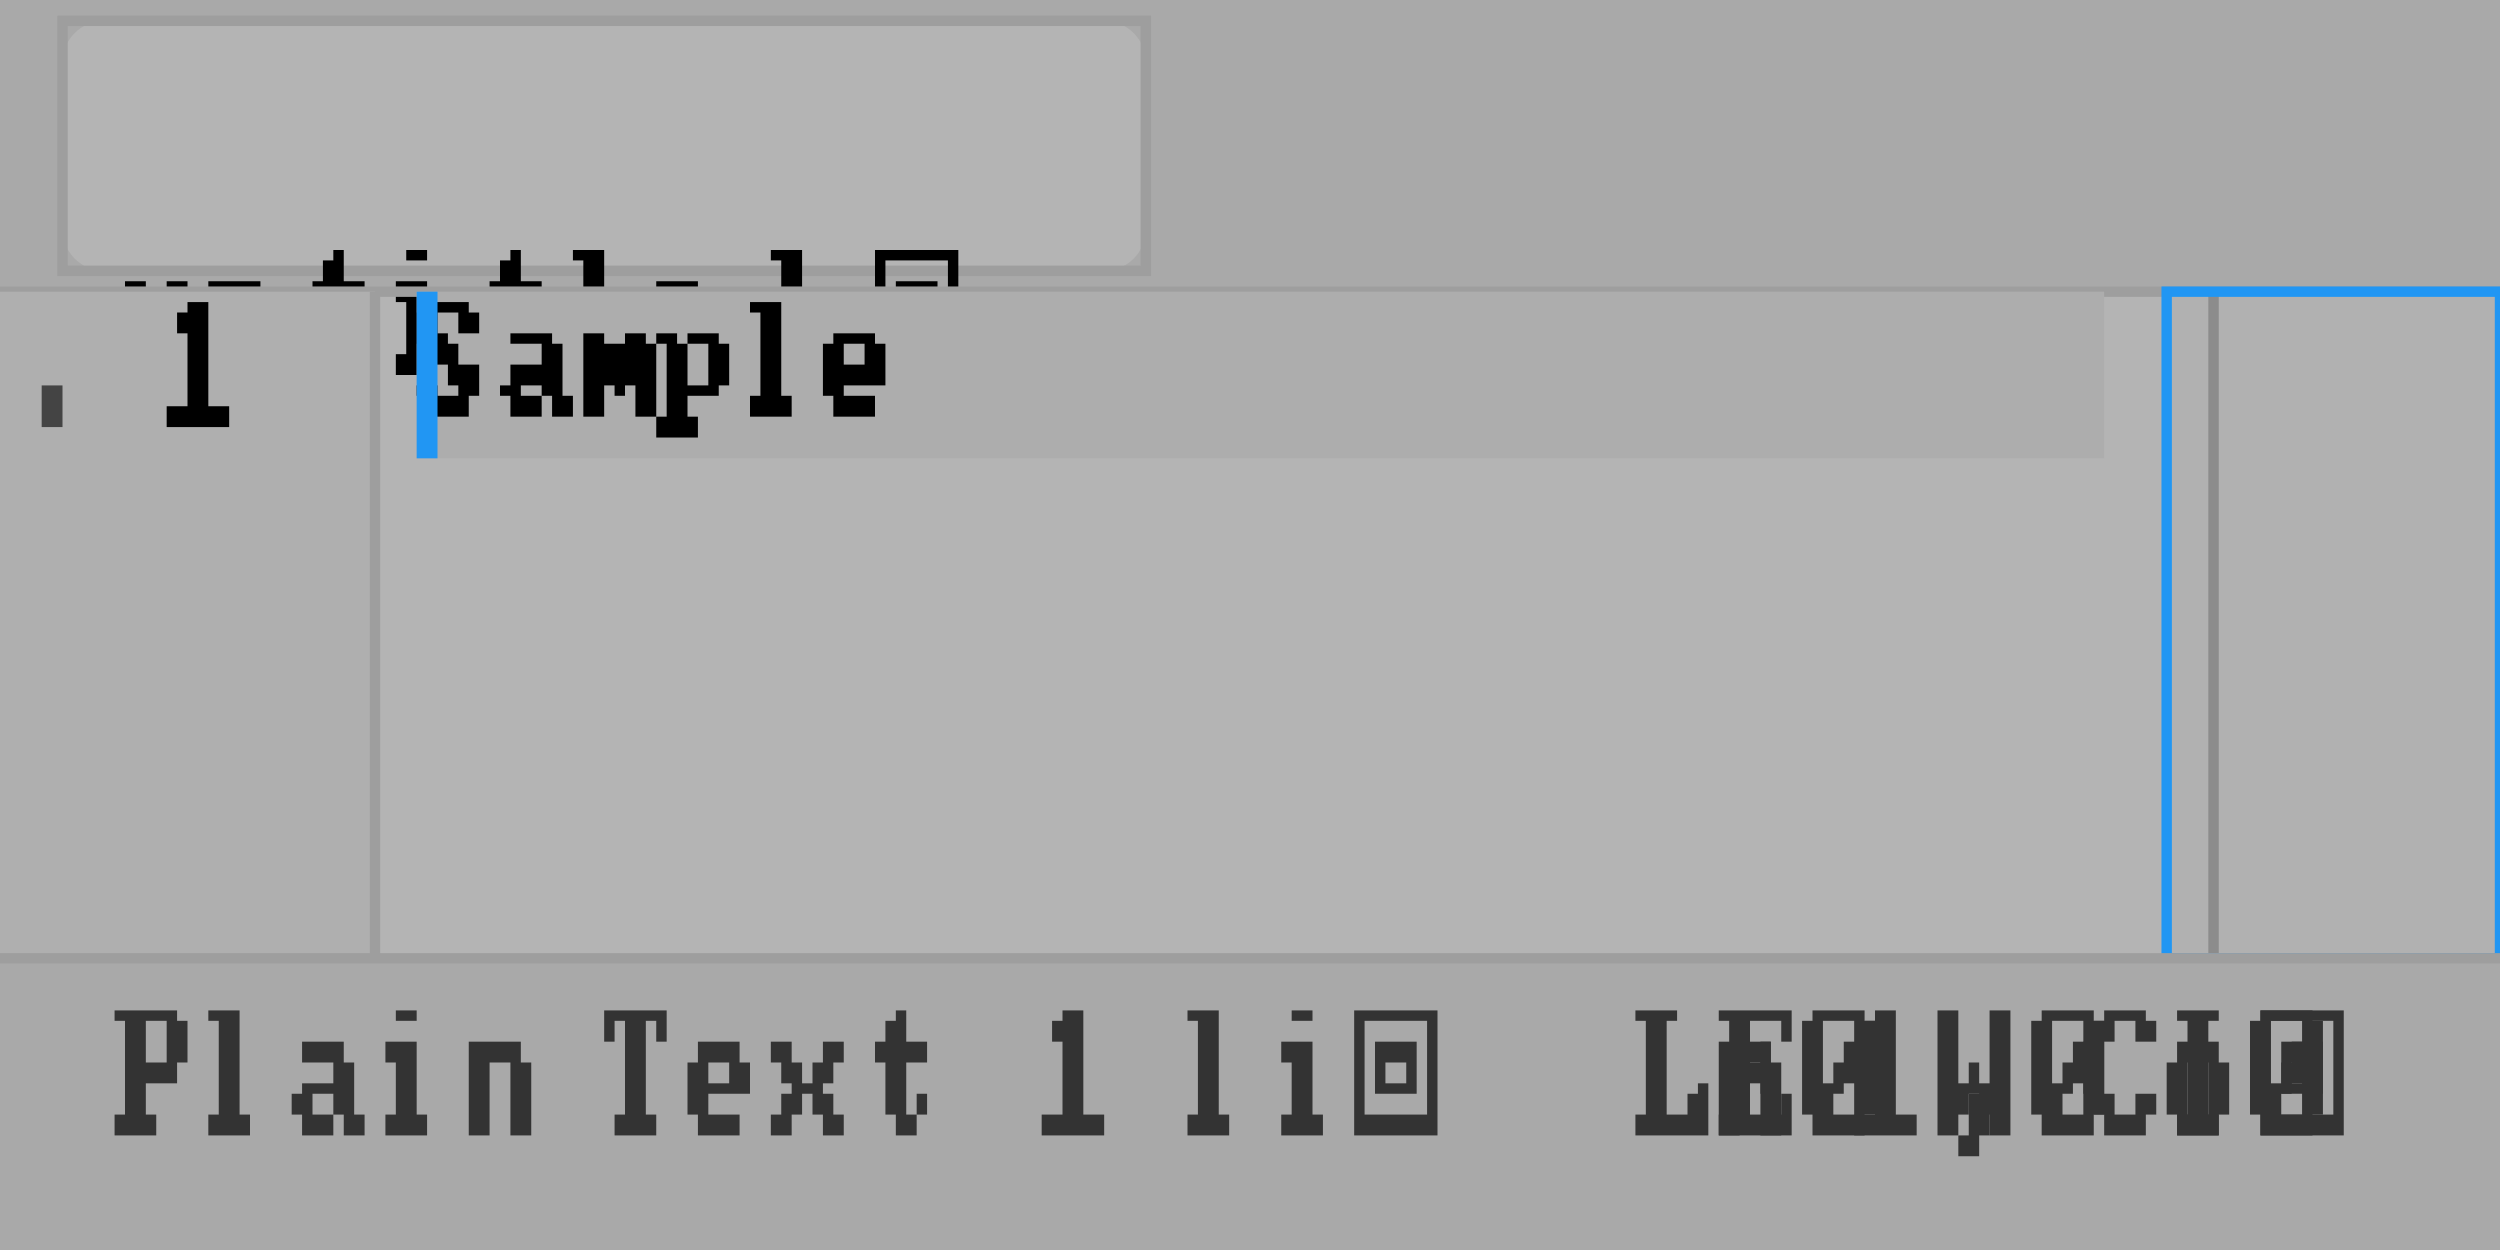
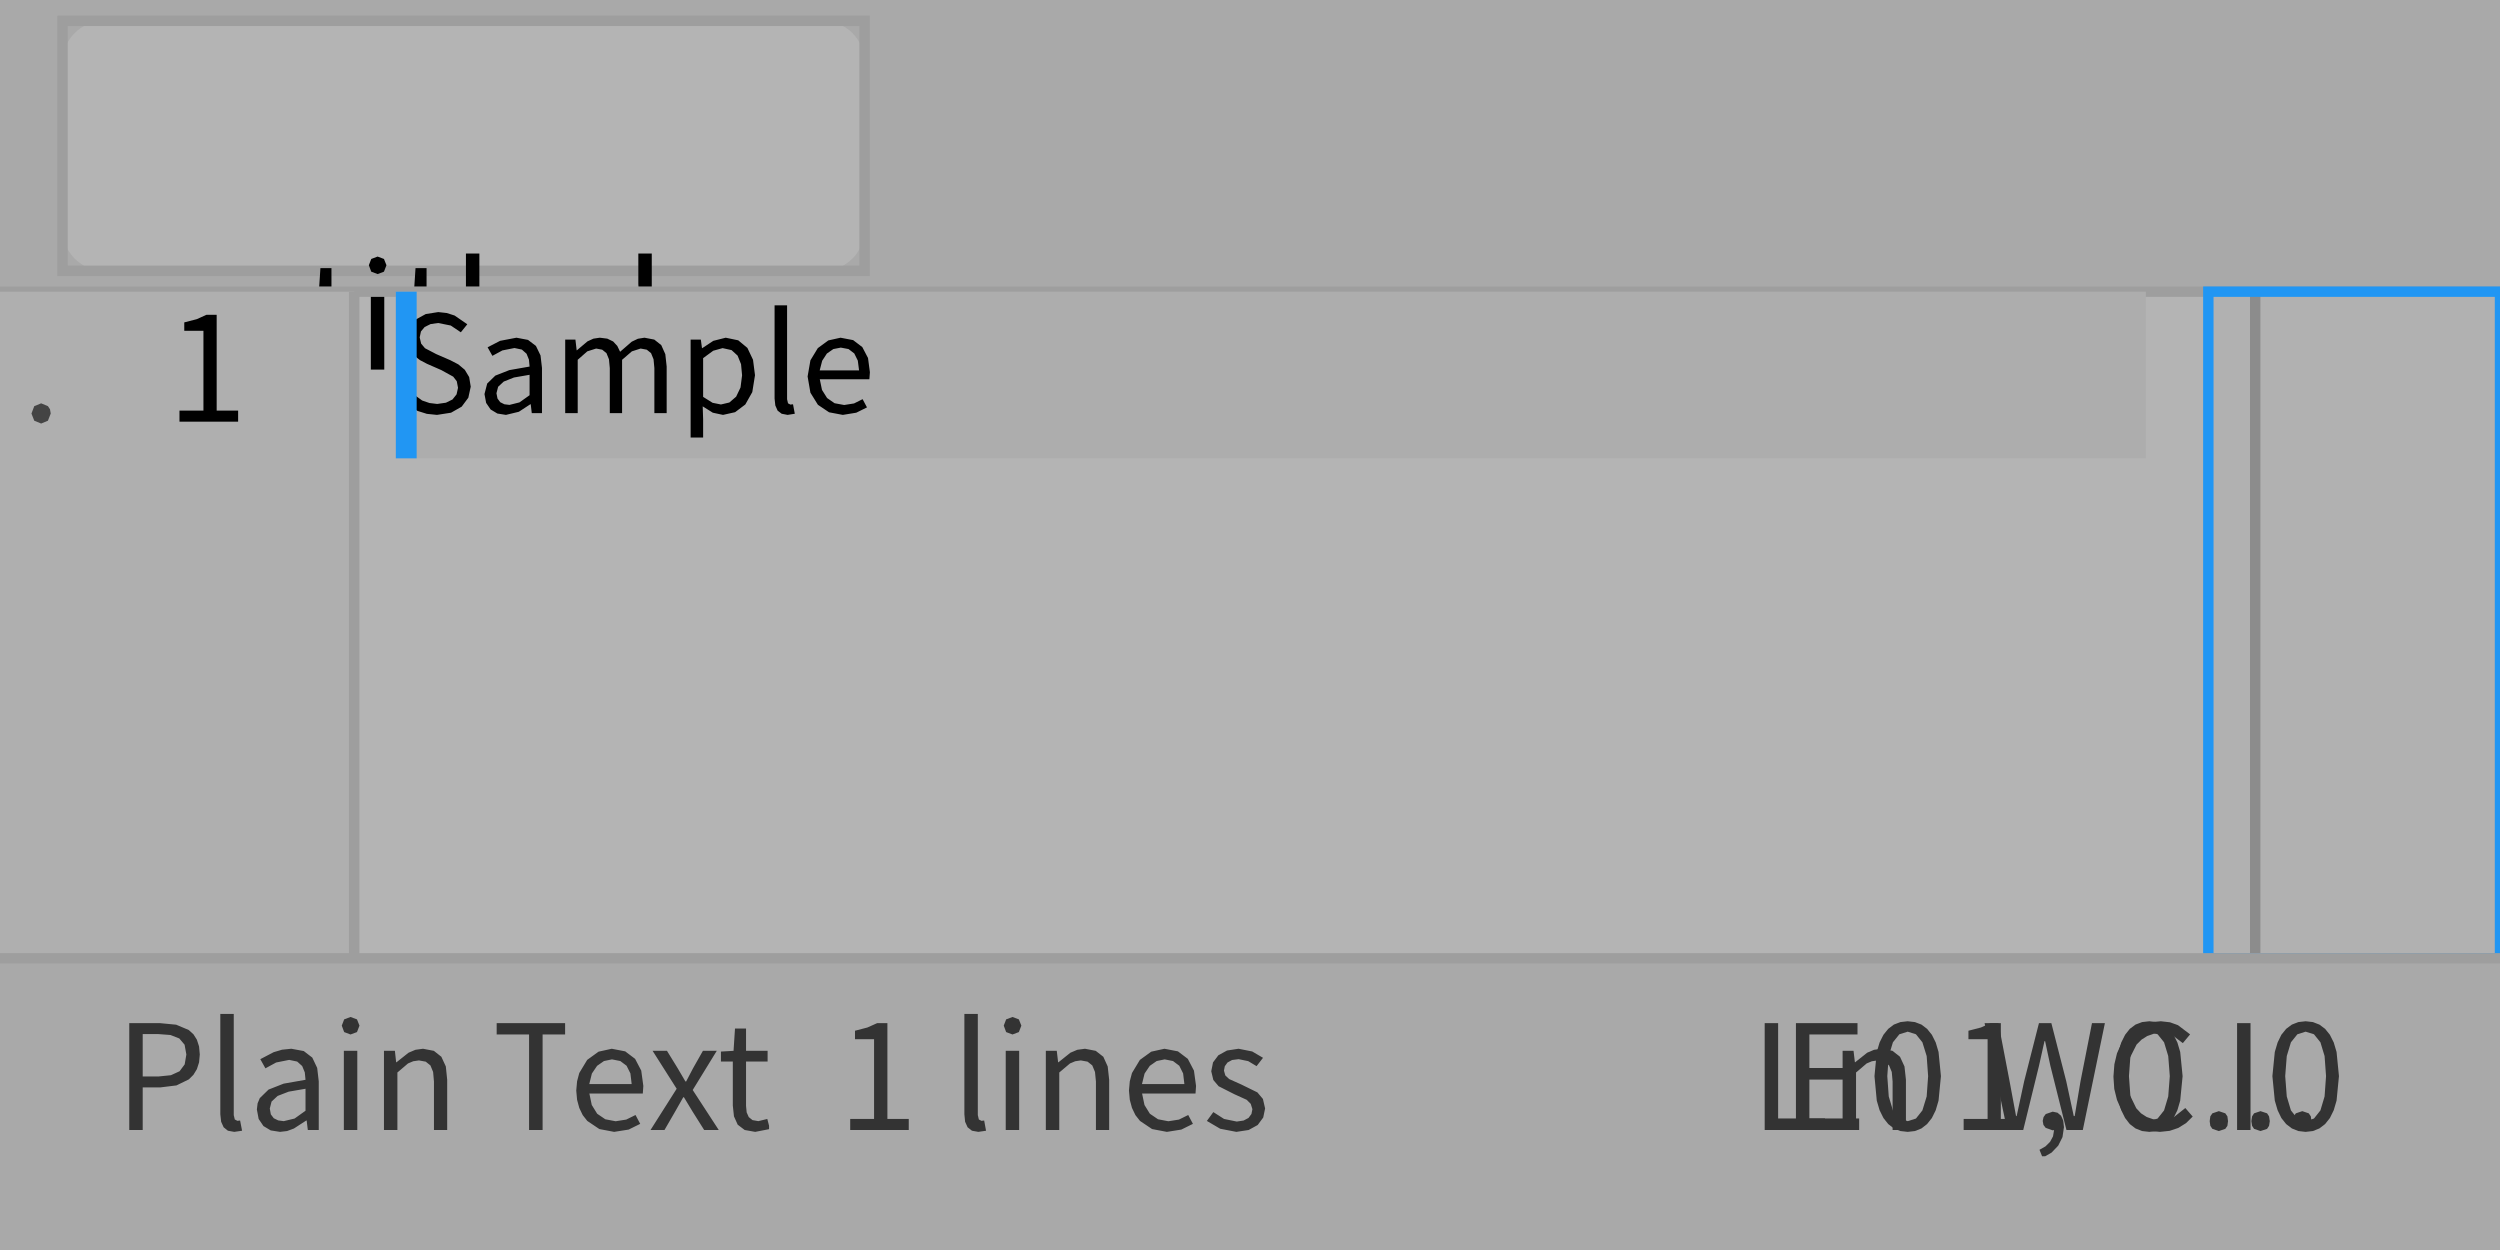
<svg xmlns="http://www.w3.org/2000/svg" width="240" height="120" viewBox="0 0 240 120">
  <rect x="0" y="0" width="240" height="120" fill="rgba(240,240,240,1.00)" />
  <rect x="0" y="0" width="240" height="120" fill="rgba(180,180,180,1.00)" />
  <rect x="0" y="0" width="240" height="120" fill="none" stroke="rgba(158,158,158,1.00)" stroke-width="1" />
  <rect x="0" y="0" width="240" height="28" fill="rgba(169,169,169,1.00)" />
-   <rect x="6" y="2" width="104" height="24" rx="4" ry="4" fill="rgba(180,180,180,1.00)" />
-   <rect x="6" y="2" width="104" height="24" fill="none" stroke="rgba(158,158,158,1.00)" stroke-width="1" />
-   <path d="M12 27h1v2h-1zM13 27h1v2h-1zM16 27h1v2h-1zM17 27h1v2h-1zM12 29h1v2h-1zM13 29h1v2h-1zM16 29h1v2h-1zM17 29h1v2h-1zM12 31h1v1h-1zM13 31h1v1h-1zM16 31h1v1h-1zM17 31h1v1h-1zM12 32h1v2h-1zM13 32h1v2h-1zM16 32h1v2h-1zM17 32h1v2h-1zM13 34h1v2h-1zM14 34h1v2h-1zM15 34h1v2h-1zM17 34h1v2h-1zM18 34h1v2h-1zM20 27h1v2h-1zM21 27h1v2h-1zM22 27h1v2h-1zM23 27h1v2h-1zM24 27h1v2h-1zM20 29h1v2h-1zM21 29h1v2h-1zM24 29h1v2h-1zM25 29h1v2h-1zM20 31h1v1h-1zM21 31h1v1h-1zM24 31h1v1h-1zM25 31h1v1h-1zM20 32h1v2h-1zM21 32h1v2h-1zM24 32h1v2h-1zM25 32h1v2h-1zM20 34h1v2h-1zM21 34h1v2h-1zM24 34h1v2h-1zM25 34h1v2h-1zM32 24h1v1h-1zM31 25h1v2h-1zM32 25h1v2h-1zM30 27h1v2h-1zM31 27h1v2h-1zM32 27h1v2h-1zM33 27h1v2h-1zM34 27h1v2h-1zM31 29h1v2h-1zM32 29h1v2h-1zM31 31h1v1h-1zM32 31h1v1h-1zM31 32h1v2h-1zM32 32h1v2h-1zM34 32h1v2h-1zM32 34h1v2h-1zM33 34h1v2h-1zM39 24h1v1h-1zM40 24h1v1h-1zM38 27h1v2h-1zM39 27h1v2h-1zM40 27h1v2h-1zM39 29h1v2h-1zM40 29h1v2h-1zM39 31h1v1h-1zM40 31h1v1h-1zM39 32h1v2h-1zM40 32h1v2h-1zM38 34h1v2h-1zM39 34h1v2h-1zM40 34h1v2h-1zM41 34h1v2h-1zM49 24h1v1h-1zM48 25h1v2h-1zM49 25h1v2h-1zM47 27h1v2h-1zM48 27h1v2h-1zM49 27h1v2h-1zM50 27h1v2h-1zM51 27h1v2h-1zM48 29h1v2h-1zM49 29h1v2h-1zM48 31h1v1h-1zM49 31h1v1h-1zM48 32h1v2h-1zM49 32h1v2h-1zM51 32h1v2h-1zM49 34h1v2h-1zM50 34h1v2h-1zM55 24h1v1h-1zM56 24h1v1h-1zM57 24h1v1h-1zM56 25h1v2h-1zM57 25h1v2h-1zM56 27h1v2h-1zM57 27h1v2h-1zM56 29h1v2h-1zM57 29h1v2h-1zM56 31h1v1h-1zM57 31h1v1h-1zM56 32h1v2h-1zM57 32h1v2h-1zM55 34h1v2h-1zM56 34h1v2h-1zM57 34h1v2h-1zM58 34h1v2h-1zM63 27h1v2h-1zM64 27h1v2h-1zM65 27h1v2h-1zM66 27h1v2h-1zM62 29h1v2h-1zM63 29h1v2h-1zM66 29h1v2h-1zM67 29h1v2h-1zM62 31h1v1h-1zM63 31h1v1h-1zM64 31h1v1h-1zM65 31h1v1h-1zM66 31h1v1h-1zM67 31h1v1h-1zM62 32h1v2h-1zM63 32h1v2h-1zM63 34h1v2h-1zM64 34h1v2h-1zM65 34h1v2h-1zM66 34h1v2h-1zM74 24h1v1h-1zM75 24h1v1h-1zM76 24h1v1h-1zM75 25h1v2h-1zM76 25h1v2h-1zM75 27h1v2h-1zM76 27h1v2h-1zM72 29h1v2h-1zM73 29h1v2h-1zM74 29h1v2h-1zM75 29h1v2h-1zM76 29h1v2h-1zM71 31h1v1h-1zM72 31h1v1h-1zM75 31h1v1h-1zM76 31h1v1h-1zM71 32h1v2h-1zM72 32h1v2h-1zM75 32h1v2h-1zM76 32h1v2h-1zM72 34h1v2h-1zM73 34h1v2h-1zM74 34h1v2h-1zM76 34h1v2h-1zM77 34h1v2h-1zM84 24h1v1h-1zM85 24h1v1h-1zM86 24h1v1h-1zM87 24h1v1h-1zM88 24h1v1h-1zM89 24h1v1h-1zM90 24h1v1h-1zM91 24h1v1h-1zM84 25h1v2h-1zM91 25h1v2h-1zM84 27h1v2h-1zM86 27h1v2h-1zM87 27h1v2h-1zM88 27h1v2h-1zM89 27h1v2h-1zM91 27h1v2h-1zM84 29h1v2h-1zM86 29h1v2h-1zM89 29h1v2h-1zM91 29h1v2h-1zM84 31h1v1h-1zM86 31h1v1h-1zM87 31h1v1h-1zM88 31h1v1h-1zM89 31h1v1h-1zM91 31h1v1h-1zM84 32h1v2h-1zM91 32h1v2h-1zM84 34h1v2h-1zM85 34h1v2h-1zM86 34h1v2h-1zM87 34h1v2h-1zM88 34h1v2h-1zM89 34h1v2h-1zM90 34h1v2h-1zM91 34h1v2h-1z" fill="rgba(0,0,0,1.00)" />
+   <rect x="6" y="2" width="77" height="24" rx="4" ry="4" fill="rgba(180,180,180,1.00)" />
+   <rect x="6" y="2" width="77" height="24" fill="none" stroke="rgba(158,158,158,1.00)" stroke-width="1" />
+   <path d="M18.06 34.29L18.16 35.48L19.22 35.48L19.22 27.88L17.95 27.88L17.95 33.27L16.94 34.25L16.44 34.48L15.89 34.56L15.24 34.44L14.80 34.08L14.55 33.45L14.46 32.54L14.46 27.88L13.18 27.88L13.18 32.69L13.31 33.98L13.74 34.91L14.47 35.47L15.51 35.66L15.51 35.66L16.24 35.56L16.89 35.29L18.02 34.29ZM24.60 28.88L25.15 28.80L25.80 28.92L26.25 29.28L26.50 29.91L26.59 30.83L26.59 35.48L27.86 35.48L27.86 30.66L27.72 29.38L27.30 28.45L26.57 27.88L25.54 27.68L24.80 27.78L24.14 28.06L22.99 28.98L22.96 28.98L22.84 27.88L21.79 27.88L21.79 35.48L23.07 35.48L23.07 29.96L24.10 29.09ZM33.00 34.63L32.44 34.53L32.08 34.24L31.88 33.79L31.82 33.17L31.82 28.91L33.90 28.91L33.90 27.88L31.82 27.88L31.82 25.74L30.76 25.74L30.62 27.88L29.42 27.95L29.42 28.91L30.55 28.91L30.55 33.13L30.66 34.17L31.02 34.97L31.69 35.48L32.71 35.66L32.71 35.66L34.04 35.40L34.04 35.07L33.87 34.42ZM35.60 35.48L36.89 35.48L36.89 27.88L35.60 27.88ZM36.25 24.63L35.64 24.86L35.41 25.46L35.64 26.08L36.25 26.31L36.25 26.31L36.86 26.08L37.10 25.46L36.86 24.86ZM42.13 34.63L41.57 34.53L41.21 34.24L41.01 33.79L40.95 33.17L40.95 28.91L43.02 28.91L43.02 27.88L40.95 27.88L40.95 25.74L39.89 25.74L39.75 27.88L38.54 27.95L38.54 28.91L39.68 28.91L39.68 33.13L39.79 34.17L40.15 34.97L40.82 35.48L41.83 35.66L41.83 35.66L43.17 35.40L43.17 35.07L43.00 34.42ZM46.12 34.47L46.02 34.05L46.02 24.34L44.73 24.34L44.73 33.97L44.81 34.69L45.05 35.22L45.46 35.55L46.08 35.66L46.08 35.66L46.82 35.55L46.64 34.57L46.37 34.60ZM52.94 34.48L51.93 34.64L50.94 34.45L50.16 33.92L49.63 33.08L49.41 31.98L54.53 31.98L54.59 31.25L54.39 29.78L53.80 28.65L52.85 27.93L51.55 27.68L50.29 27.96L49.20 28.75L48.44 30.01L48.22 30.80L48.15 31.69L48.22 32.58L48.43 33.36L48.76 34.05L49.21 34.61L50.36 35.39L51.79 35.66L51.79 35.66L53.17 35.44L54.28 34.89L53.83 34.04ZM51.58 28.70L52.38 28.86L52.97 29.31L53.34 30.05L53.47 31.07L49.39 31.07L49.65 30.06L50.14 29.32L50.80 28.86ZM61.41 34.58L61.52 35.48L62.57 35.48L62.57 24.34L61.28 24.34L61.28 27.26L61.35 28.56L60.36 27.92L59.21 27.68L57.96 27.96L56.91 28.76L56.19 30.02L55.92 31.69L56.14 33.38L56.77 34.62L57.76 35.40L59.05 35.66L59.05 35.66L59.72 35.58L60.33 35.34L61.36 34.58ZM57.23 31.67L57.41 30.48L57.88 29.56L58.57 28.97L59.43 28.76L60.36 28.94L61.28 29.56L61.28 33.55L60.33 34.33L59.33 34.58L59.33 34.58L58.44 34.39L57.79 33.82L57.38 32.90Z" fill="rgba(0,0,0,1.00)" fill-rule="nonzero" data-text="1" />
+   <circle cx="75" cy="30" r="2" fill="rgba(0,0,0,1.00)" />
  <line x1="0" y1="28" x2="240" y2="28" stroke="rgba(158,158,158,1.00)" stroke-width="1" />
-   <rect x="0" y="28" width="36" height="64" fill="rgba(175,175,175,1.00)" />
-   <line x1="36" y1="28" x2="36" y2="92" stroke="rgba(158,158,158,1.00)" stroke-width="1" />
-   <path d="M18 29h1v1h-1zM19 29h1v1h-1zM17 30h1v2h-1zM18 30h1v2h-1zM19 30h1v2h-1zM18 32h1v2h-1zM19 32h1v2h-1zM18 34h1v2h-1zM19 34h1v2h-1zM18 36h1v1h-1zM19 36h1v1h-1zM18 37h1v2h-1zM19 37h1v2h-1zM16 39h1v2h-1zM17 39h1v2h-1zM18 39h1v2h-1zM19 39h1v2h-1zM20 39h1v2h-1zM21 39h1v2h-1z" fill="rgba(0,0,0,1.00)" />
-   <path d="M4 37h1v2h-1zM5 37h1v2h-1zM4 39h1v2h-1zM5 39h1v2h-1z" fill="rgba(68,68,68,1.00)" />
+   <rect x="0" y="28" width="34" height="64" fill="rgba(175,175,175,1.00)" />
+   <line x1="34" y1="28" x2="34" y2="92" stroke="rgba(158,158,158,1.00)" stroke-width="1" />
+   <path d="M20.80 30.22L19.82 30.22L18.89 30.64L17.69 30.95L17.69 31.76L19.53 31.76L19.53 39.42L17.23 39.42L17.23 40.48L22.86 40.48L22.86 39.42L20.80 39.42Z" fill="rgba(0,0,0,1.00)" fill-rule="nonzero" data-text="1" />
+   <path d="M4.60 38.99L3.95 38.72L3.29 38.99L3.02 39.70L3.29 40.39L3.95 40.66L3.95 40.66L4.60 40.39L4.87 39.70L4.80 39.29Z" fill="rgba(68,68,68,1.00)" fill-rule="nonzero" data-text="1" />
  <clipPath id="clip_0">
-     <rect x="40" y="28" width="162" height="64" />
+     <rect x="38" y="28" width="168" height="64" />
  </clipPath>
  <g clip-path="url(#clip_0)">
    <rect x="0" y="28" width="240" height="16" fill="rgba(173,173,173,1.00)" />
-     <path d="M41 29h1v1h-1zM42 29h1v1h-1zM43 29h1v1h-1zM44 29h1v1h-1zM40 30h1v2h-1zM41 30h1v2h-1zM44 30h1v2h-1zM45 30h1v2h-1zM40 32h1v1h-1zM41 32h1v1h-1zM42 32h1v1h-1zM41 33h1v2h-1zM42 33h1v2h-1zM43 33h1v2h-1zM43 35h1v2h-1zM44 35h1v2h-1zM45 35h1v2h-1zM40 37h1v1h-1zM41 37h1v1h-1zM44 37h1v1h-1zM45 37h1v1h-1zM41 38h1v2h-1zM42 38h1v2h-1zM43 38h1v2h-1zM44 38h1v2h-1zM49 32h1v1h-1zM50 32h1v1h-1zM51 32h1v1h-1zM52 32h1v1h-1zM52 33h1v2h-1zM53 33h1v2h-1zM49 35h1v2h-1zM50 35h1v2h-1zM51 35h1v2h-1zM52 35h1v2h-1zM53 35h1v2h-1zM48 37h1v1h-1zM49 37h1v1h-1zM52 37h1v1h-1zM53 37h1v1h-1zM49 38h1v2h-1zM50 38h1v2h-1zM51 38h1v2h-1zM53 38h1v2h-1zM54 38h1v2h-1zM56 32h1v1h-1zM57 32h1v1h-1zM60 32h1v1h-1zM61 32h1v1h-1zM56 33h1v2h-1zM57 33h1v2h-1zM58 33h1v2h-1zM59 33h1v2h-1zM60 33h1v2h-1zM61 33h1v2h-1zM62 33h1v2h-1zM56 35h1v2h-1zM57 35h1v2h-1zM58 35h1v2h-1zM59 35h1v2h-1zM60 35h1v2h-1zM61 35h1v2h-1zM62 35h1v2h-1zM56 37h1v1h-1zM57 37h1v1h-1zM59 37h1v1h-1zM61 37h1v1h-1zM62 37h1v1h-1zM56 38h1v2h-1zM57 38h1v2h-1zM61 38h1v2h-1zM62 38h1v2h-1zM63 32h1v1h-1zM64 32h1v1h-1zM66 32h1v1h-1zM67 32h1v1h-1zM68 32h1v1h-1zM64 33h1v2h-1zM65 33h1v2h-1zM68 33h1v2h-1zM69 33h1v2h-1zM64 35h1v2h-1zM65 35h1v2h-1zM68 35h1v2h-1zM69 35h1v2h-1zM64 37h1v1h-1zM65 37h1v1h-1zM66 37h1v1h-1zM67 37h1v1h-1zM68 37h1v1h-1zM64 38h1v2h-1zM65 38h1v2h-1zM63 40h1v2h-1zM64 40h1v2h-1zM65 40h1v2h-1zM66 40h1v2h-1zM72 29h1v1h-1zM73 29h1v1h-1zM74 29h1v1h-1zM73 30h1v2h-1zM74 30h1v2h-1zM73 32h1v1h-1zM74 32h1v1h-1zM73 33h1v2h-1zM74 33h1v2h-1zM73 35h1v2h-1zM74 35h1v2h-1zM73 37h1v1h-1zM74 37h1v1h-1zM72 38h1v2h-1zM73 38h1v2h-1zM74 38h1v2h-1zM75 38h1v2h-1zM80 32h1v1h-1zM81 32h1v1h-1zM82 32h1v1h-1zM83 32h1v1h-1zM79 33h1v2h-1zM80 33h1v2h-1zM83 33h1v2h-1zM84 33h1v2h-1zM79 35h1v2h-1zM80 35h1v2h-1zM81 35h1v2h-1zM82 35h1v2h-1zM83 35h1v2h-1zM84 35h1v2h-1zM79 37h1v1h-1zM80 37h1v1h-1zM80 38h1v2h-1zM81 38h1v2h-1zM82 38h1v2h-1zM83 38h1v2h-1z" fill="rgba(0,0,0,1.00)" />
-     <rect x="40" y="28" width="2" height="16" fill="rgba(33,150,243,1.00)" />
+     <path d="M45.19 37.12L45.04 36.20L44.62 35.50L44.00 34.98L43.23 34.58L41.87 33.99L40.80 33.43L40.43 32.99L40.29 32.39L40.41 31.82L40.77 31.39L41.34 31.11L42.07 31.01L43.27 31.25L44.24 31.90L44.86 31.13L43.64 30.29L42.89 30.05L42.07 29.96L40.87 30.15L39.92 30.67L39.29 31.47L39.07 32.48L39.24 33.40L39.70 34.09L40.33 34.58L41.00 34.93L42.37 35.53L43.51 36.16L43.85 36.60L43.97 37.23L43.83 37.86L43.44 38.35L42.81 38.66L41.97 38.78L41.23 38.69L40.53 38.45L39.34 37.59L38.62 38.42L39.30 39.01L40.09 39.45L40.98 39.73L41.95 39.83L41.95 39.83L43.30 39.62L44.32 39.04L44.96 38.18ZM51.05 39.66L52.03 39.66L52.03 35.32L51.89 34.12L51.45 33.21L50.69 32.63L49.58 32.42L48.01 32.72L46.81 33.34L47.27 34.16L48.23 33.64L49.39 33.41L50.10 33.56L50.55 33.96L50.78 34.53L50.84 35.19L48.90 35.53L47.55 36.06L46.77 36.82L46.51 37.83L46.67 38.68L47.10 39.31L47.75 39.70L48.57 39.83L48.57 39.83L49.81 39.53L50.91 38.81L50.95 38.81ZM47.66 37.75L47.82 37.13L48.36 36.63L49.34 36.24L50.84 35.98L50.84 37.94L49.87 38.63L48.91 38.87L48.91 38.87L48.42 38.81L48.02 38.61L47.76 38.26ZM57.23 33.46L57.81 33.57L58.22 33.90L58.46 34.49L58.54 35.34L58.54 39.66L59.72 39.66L59.72 34.54L60.66 33.73L61.50 33.46L62.09 33.57L62.50 33.90L62.74 34.49L62.82 35.34L62.82 39.66L64.00 39.66L64.00 35.19L63.87 34.00L63.48 33.13L62.81 32.60L61.87 32.42L61.24 32.52L60.65 32.80L59.53 33.77L59.26 33.21L58.86 32.78L58.30 32.51L57.58 32.42L56.97 32.51L56.40 32.77L55.38 33.63L55.36 33.63L55.24 32.60L54.26 32.60L54.26 39.66L55.46 39.66L55.46 34.54L56.38 33.73ZM68.43 39.62L69.41 39.83L70.57 39.57L71.55 38.83L72.22 37.64L72.48 36.02L72.29 34.54L71.75 33.40L70.87 32.67L69.67 32.42L68.48 32.72L67.42 33.42L67.39 33.42L67.28 32.60L66.30 32.60L66.30 42.00L67.50 42.00L67.50 40.24L67.46 39.01ZM68.47 33.67L69.37 33.42L70.23 33.61L70.81 34.14L71.14 34.96L71.24 36.03L71.09 37.20L70.67 38.08L70.02 38.64L69.21 38.83L69.21 38.83L68.41 38.67L67.50 38.10L67.50 34.38ZM75.65 38.72L75.56 38.33L75.56 29.31L74.36 29.31L74.36 38.26L74.43 38.92L74.65 39.42L75.04 39.72L75.61 39.83L75.61 39.83L76.30 39.72L76.13 38.81L75.88 38.84ZM81.99 38.73L81.04 38.88L80.12 38.71L79.40 38.21L78.91 37.43L78.70 36.41L83.46 36.41L83.51 35.73L83.33 34.37L82.78 33.32L81.90 32.65L80.69 32.42L79.52 32.68L78.51 33.42L77.80 34.59L77.53 36.14L77.80 37.70L78.52 38.86L79.59 39.58L80.91 39.83L80.91 39.83L82.20 39.62L83.23 39.11L82.81 38.32ZM80.72 33.37L81.46 33.51L82.01 33.93L82.35 34.62L82.47 35.56L78.69 35.56L78.93 34.63L79.38 33.94L80.00 33.51Z" fill="rgba(0,0,0,1.00)" fill-rule="nonzero" data-text="1" />
+     <rect x="38" y="28" width="2" height="16" fill="rgba(33,150,243,1.00)" />
  </g>
-   <rect x="208" y="28" width="32" height="64" fill="rgba(177,177,177,1.00)" />
-   <rect x="212" y="28" width="1" height="64" fill="rgba(140,140,140,1.00)" />
-   <rect x="208" y="28" width="32" height="64" fill="none" stroke="rgba(33,150,243,1.00)" stroke-width="1" />
+   <rect x="212" y="28" width="28" height="64" fill="rgba(177,177,177,1.00)" />
+   <rect x="216" y="28" width="1" height="64" fill="rgba(140,140,140,1.00)" />
+   <rect x="212" y="28" width="28" height="64" fill="none" stroke="rgba(33,150,243,1.00)" stroke-width="1" />
  <rect x="0" y="92" width="240" height="28" fill="rgba(169,169,169,1.00)" />
  <line x1="0" y1="92" x2="240" y2="92" stroke="rgba(158,158,158,1.00)" stroke-width="1" />
-   <path d="M157 97h1v1h-1zM158 97h1v1h-1zM159 97h1v1h-1zM160 97h1v1h-1zM158 98h1v2h-1zM159 98h1v2h-1zM158 100h1v2h-1zM159 100h1v2h-1zM158 102h1v2h-1zM159 102h1v2h-1zM158 104h1v1h-1zM159 104h1v1h-1zM163 104h1v1h-1zM158 105h1v2h-1zM159 105h1v2h-1zM162 105h1v2h-1zM163 105h1v2h-1zM157 107h1v2h-1zM158 107h1v2h-1zM159 107h1v2h-1zM160 107h1v2h-1zM161 107h1v2h-1zM162 107h1v2h-1zM163 107h1v2h-1zM165 100h1v2h-1zM166 100h1v2h-1zM167 100h1v2h-1zM168 100h1v2h-1zM169 100h1v2h-1zM165 102h1v2h-1zM166 102h1v2h-1zM169 102h1v2h-1zM170 102h1v2h-1zM165 104h1v1h-1zM166 104h1v1h-1zM169 104h1v1h-1zM170 104h1v1h-1zM165 105h1v2h-1zM166 105h1v2h-1zM169 105h1v2h-1zM170 105h1v2h-1zM165 107h1v2h-1zM166 107h1v2h-1zM169 107h1v2h-1zM170 107h1v2h-1zM180 97h1v1h-1zM181 97h1v1h-1zM179 98h1v2h-1zM180 98h1v2h-1zM181 98h1v2h-1zM180 100h1v2h-1zM181 100h1v2h-1zM180 102h1v2h-1zM181 102h1v2h-1zM180 104h1v1h-1zM181 104h1v1h-1zM180 105h1v2h-1zM181 105h1v2h-1zM178 107h1v2h-1zM179 107h1v2h-1zM180 107h1v2h-1zM181 107h1v2h-1zM182 107h1v2h-1zM183 107h1v2h-1zM189 105h1v2h-1zM190 105h1v2h-1zM189 107h1v2h-1zM190 107h1v2h-1zM188 109h1v2h-1zM189 109h1v2h-1zM202 97h1v1h-1zM203 97h1v1h-1zM204 97h1v1h-1zM205 97h1v1h-1zM201 98h1v2h-1zM202 98h1v2h-1zM205 98h1v2h-1zM206 98h1v2h-1zM200 100h1v2h-1zM201 100h1v2h-1zM200 102h1v2h-1zM201 102h1v2h-1zM200 104h1v1h-1zM201 104h1v1h-1zM201 105h1v2h-1zM202 105h1v2h-1zM205 105h1v2h-1zM206 105h1v2h-1zM202 107h1v2h-1zM203 107h1v2h-1zM204 107h1v2h-1zM205 107h1v2h-1zM209 100h1v2h-1zM210 100h1v2h-1zM211 100h1v2h-1zM212 100h1v2h-1zM208 102h1v2h-1zM209 102h1v2h-1zM212 102h1v2h-1zM213 102h1v2h-1zM208 104h1v1h-1zM209 104h1v1h-1zM212 104h1v1h-1zM213 104h1v1h-1zM208 105h1v2h-1zM209 105h1v2h-1zM212 105h1v2h-1zM213 105h1v2h-1zM209 107h1v2h-1zM210 107h1v2h-1zM211 107h1v2h-1zM212 107h1v2h-1zM217 97h1v1h-1zM218 97h1v1h-1zM219 97h1v1h-1zM220 97h1v1h-1zM221 97h1v1h-1zM222 97h1v1h-1zM223 97h1v1h-1zM224 97h1v1h-1zM217 98h1v2h-1zM224 98h1v2h-1zM217 100h1v2h-1zM219 100h1v2h-1zM220 100h1v2h-1zM221 100h1v2h-1zM222 100h1v2h-1zM224 100h1v2h-1zM217 102h1v2h-1zM219 102h1v2h-1zM222 102h1v2h-1zM224 102h1v2h-1zM217 104h1v1h-1zM219 104h1v1h-1zM220 104h1v1h-1zM221 104h1v1h-1zM222 104h1v1h-1zM224 104h1v1h-1zM217 105h1v2h-1zM224 105h1v2h-1zM217 107h1v2h-1zM218 107h1v2h-1zM219 107h1v2h-1zM220 107h1v2h-1zM221 107h1v2h-1zM222 107h1v2h-1zM223 107h1v2h-1zM224 107h1v2h-1z" fill="rgba(51,51,51,1.00)" />
-   <path d="M11 97h1v1h-1zM12 97h1v1h-1zM13 97h1v1h-1zM14 97h1v1h-1zM15 97h1v1h-1zM16 97h1v1h-1zM12 98h1v2h-1zM13 98h1v2h-1zM16 98h1v2h-1zM17 98h1v2h-1zM12 100h1v2h-1zM13 100h1v2h-1zM16 100h1v2h-1zM17 100h1v2h-1zM12 102h1v2h-1zM13 102h1v2h-1zM14 102h1v2h-1zM15 102h1v2h-1zM16 102h1v2h-1zM12 104h1v1h-1zM13 104h1v1h-1zM12 105h1v2h-1zM13 105h1v2h-1zM11 107h1v2h-1zM12 107h1v2h-1zM13 107h1v2h-1zM14 107h1v2h-1zM20 97h1v1h-1zM21 97h1v1h-1zM22 97h1v1h-1zM21 98h1v2h-1zM22 98h1v2h-1zM21 100h1v2h-1zM22 100h1v2h-1zM21 102h1v2h-1zM22 102h1v2h-1zM21 104h1v1h-1zM22 104h1v1h-1zM21 105h1v2h-1zM22 105h1v2h-1zM20 107h1v2h-1zM21 107h1v2h-1zM22 107h1v2h-1zM23 107h1v2h-1zM29 100h1v2h-1zM30 100h1v2h-1zM31 100h1v2h-1zM32 100h1v2h-1zM32 102h1v2h-1zM33 102h1v2h-1zM29 104h1v1h-1zM30 104h1v1h-1zM31 104h1v1h-1zM32 104h1v1h-1zM33 104h1v1h-1zM28 105h1v2h-1zM29 105h1v2h-1zM32 105h1v2h-1zM33 105h1v2h-1zM29 107h1v2h-1zM30 107h1v2h-1zM31 107h1v2h-1zM33 107h1v2h-1zM34 107h1v2h-1zM38 97h1v1h-1zM39 97h1v1h-1zM37 100h1v2h-1zM38 100h1v2h-1zM39 100h1v2h-1zM38 102h1v2h-1zM39 102h1v2h-1zM38 104h1v1h-1zM39 104h1v1h-1zM38 105h1v2h-1zM39 105h1v2h-1zM37 107h1v2h-1zM38 107h1v2h-1zM39 107h1v2h-1zM40 107h1v2h-1zM45 100h1v2h-1zM46 100h1v2h-1zM47 100h1v2h-1zM48 100h1v2h-1zM49 100h1v2h-1zM45 102h1v2h-1zM46 102h1v2h-1zM49 102h1v2h-1zM50 102h1v2h-1zM45 104h1v1h-1zM46 104h1v1h-1zM49 104h1v1h-1zM50 104h1v1h-1zM45 105h1v2h-1zM46 105h1v2h-1zM49 105h1v2h-1zM50 105h1v2h-1zM45 107h1v2h-1zM46 107h1v2h-1zM49 107h1v2h-1zM50 107h1v2h-1zM58 97h1v1h-1zM59 97h1v1h-1zM60 97h1v1h-1zM61 97h1v1h-1zM62 97h1v1h-1zM63 97h1v1h-1zM58 98h1v2h-1zM60 98h1v2h-1zM61 98h1v2h-1zM63 98h1v2h-1zM60 100h1v2h-1zM61 100h1v2h-1zM60 102h1v2h-1zM61 102h1v2h-1zM60 104h1v1h-1zM61 104h1v1h-1zM60 105h1v2h-1zM61 105h1v2h-1zM59 107h1v2h-1zM60 107h1v2h-1zM61 107h1v2h-1zM62 107h1v2h-1zM67 100h1v2h-1zM68 100h1v2h-1zM69 100h1v2h-1zM70 100h1v2h-1zM66 102h1v2h-1zM67 102h1v2h-1zM70 102h1v2h-1zM71 102h1v2h-1zM66 104h1v1h-1zM67 104h1v1h-1zM68 104h1v1h-1zM69 104h1v1h-1zM70 104h1v1h-1zM71 104h1v1h-1zM66 105h1v2h-1zM67 105h1v2h-1zM67 107h1v2h-1zM68 107h1v2h-1zM69 107h1v2h-1zM70 107h1v2h-1zM74 100h1v2h-1zM75 100h1v2h-1zM79 100h1v2h-1zM80 100h1v2h-1zM75 102h1v2h-1zM76 102h1v2h-1zM78 102h1v2h-1zM79 102h1v2h-1zM76 104h1v1h-1zM77 104h1v1h-1zM78 104h1v1h-1zM75 105h1v2h-1zM76 105h1v2h-1zM78 105h1v2h-1zM79 105h1v2h-1zM74 107h1v2h-1zM75 107h1v2h-1zM79 107h1v2h-1zM80 107h1v2h-1zM86 97h1v1h-1zM85 98h1v2h-1zM86 98h1v2h-1zM84 100h1v2h-1zM85 100h1v2h-1zM86 100h1v2h-1zM87 100h1v2h-1zM88 100h1v2h-1zM85 102h1v2h-1zM86 102h1v2h-1zM85 104h1v1h-1zM86 104h1v1h-1zM85 105h1v2h-1zM86 105h1v2h-1zM88 105h1v2h-1zM86 107h1v2h-1zM87 107h1v2h-1zM102 97h1v1h-1zM103 97h1v1h-1zM101 98h1v2h-1zM102 98h1v2h-1zM103 98h1v2h-1zM102 100h1v2h-1zM103 100h1v2h-1zM102 102h1v2h-1zM103 102h1v2h-1zM102 104h1v1h-1zM103 104h1v1h-1zM102 105h1v2h-1zM103 105h1v2h-1zM100 107h1v2h-1zM101 107h1v2h-1zM102 107h1v2h-1zM103 107h1v2h-1zM104 107h1v2h-1zM105 107h1v2h-1zM114 97h1v1h-1zM115 97h1v1h-1zM116 97h1v1h-1zM115 98h1v2h-1zM116 98h1v2h-1zM115 100h1v2h-1zM116 100h1v2h-1zM115 102h1v2h-1zM116 102h1v2h-1zM115 104h1v1h-1zM116 104h1v1h-1zM115 105h1v2h-1zM116 105h1v2h-1zM114 107h1v2h-1zM115 107h1v2h-1zM116 107h1v2h-1zM117 107h1v2h-1zM124 97h1v1h-1zM125 97h1v1h-1zM123 100h1v2h-1zM124 100h1v2h-1zM125 100h1v2h-1zM124 102h1v2h-1zM125 102h1v2h-1zM124 104h1v1h-1zM125 104h1v1h-1zM124 105h1v2h-1zM125 105h1v2h-1zM123 107h1v2h-1zM124 107h1v2h-1zM125 107h1v2h-1zM126 107h1v2h-1zM130 97h1v1h-1zM131 97h1v1h-1zM132 97h1v1h-1zM133 97h1v1h-1zM134 97h1v1h-1zM135 97h1v1h-1zM136 97h1v1h-1zM137 97h1v1h-1zM130 98h1v2h-1zM137 98h1v2h-1zM130 100h1v2h-1zM132 100h1v2h-1zM133 100h1v2h-1zM134 100h1v2h-1zM135 100h1v2h-1zM137 100h1v2h-1zM130 102h1v2h-1zM132 102h1v2h-1zM135 102h1v2h-1zM137 102h1v2h-1zM130 104h1v1h-1zM132 104h1v1h-1zM133 104h1v1h-1zM134 104h1v1h-1zM135 104h1v1h-1zM137 104h1v1h-1zM130 105h1v2h-1zM137 105h1v2h-1zM130 107h1v2h-1zM131 107h1v2h-1zM132 107h1v2h-1zM133 107h1v2h-1zM134 107h1v2h-1zM135 107h1v2h-1zM136 107h1v2h-1zM137 107h1v2h-1z" fill="rgba(51,51,51,1.00)" />
-   <path d="M165 97h1v1h-1zM166 97h1v1h-1zM167 97h1v1h-1zM168 97h1v1h-1zM169 97h1v1h-1zM170 97h1v1h-1zM171 97h1v1h-1zM166 98h1v2h-1zM167 98h1v2h-1zM171 98h1v2h-1zM166 100h1v2h-1zM167 100h1v2h-1zM169 100h1v2h-1zM166 102h1v2h-1zM167 102h1v2h-1zM168 102h1v2h-1zM169 102h1v2h-1zM166 104h1v1h-1zM167 104h1v1h-1zM169 104h1v1h-1zM166 105h1v2h-1zM167 105h1v2h-1zM171 105h1v2h-1zM165 107h1v2h-1zM166 107h1v2h-1zM167 107h1v2h-1zM168 107h1v2h-1zM169 107h1v2h-1zM170 107h1v2h-1zM171 107h1v2h-1zM174 97h1v1h-1zM175 97h1v1h-1zM176 97h1v1h-1zM177 97h1v1h-1zM178 97h1v1h-1zM173 98h1v2h-1zM174 98h1v2h-1zM178 98h1v2h-1zM179 98h1v2h-1zM173 100h1v2h-1zM174 100h1v2h-1zM177 100h1v2h-1zM178 100h1v2h-1zM179 100h1v2h-1zM173 102h1v2h-1zM174 102h1v2h-1zM176 102h1v2h-1zM177 102h1v2h-1zM178 102h1v2h-1zM179 102h1v2h-1zM173 104h1v1h-1zM174 104h1v1h-1zM175 104h1v1h-1zM176 104h1v1h-1zM178 104h1v1h-1zM179 104h1v1h-1zM173 105h1v2h-1zM174 105h1v2h-1zM175 105h1v2h-1zM178 105h1v2h-1zM179 105h1v2h-1zM174 107h1v2h-1zM175 107h1v2h-1zM176 107h1v2h-1zM177 107h1v2h-1zM178 107h1v2h-1zM186 97h1v1h-1zM187 97h1v1h-1zM191 97h1v1h-1zM192 97h1v1h-1zM186 98h1v2h-1zM187 98h1v2h-1zM191 98h1v2h-1zM192 98h1v2h-1zM186 100h1v2h-1zM187 100h1v2h-1zM191 100h1v2h-1zM192 100h1v2h-1zM186 102h1v2h-1zM187 102h1v2h-1zM189 102h1v2h-1zM191 102h1v2h-1zM192 102h1v2h-1zM186 104h1v1h-1zM187 104h1v1h-1zM188 104h1v1h-1zM189 104h1v1h-1zM190 104h1v1h-1zM191 104h1v1h-1zM192 104h1v1h-1zM186 105h1v2h-1zM187 105h1v2h-1zM188 105h1v2h-1zM190 105h1v2h-1zM191 105h1v2h-1zM192 105h1v2h-1zM186 107h1v2h-1zM187 107h1v2h-1zM191 107h1v2h-1zM192 107h1v2h-1zM196 97h1v1h-1zM197 97h1v1h-1zM198 97h1v1h-1zM199 97h1v1h-1zM200 97h1v1h-1zM195 98h1v2h-1zM196 98h1v2h-1zM200 98h1v2h-1zM201 98h1v2h-1zM195 100h1v2h-1zM196 100h1v2h-1zM199 100h1v2h-1zM200 100h1v2h-1zM201 100h1v2h-1zM195 102h1v2h-1zM196 102h1v2h-1zM198 102h1v2h-1zM199 102h1v2h-1zM200 102h1v2h-1zM201 102h1v2h-1zM195 104h1v1h-1zM196 104h1v1h-1zM197 104h1v1h-1zM198 104h1v1h-1zM200 104h1v1h-1zM201 104h1v1h-1zM195 105h1v2h-1zM196 105h1v2h-1zM197 105h1v2h-1zM200 105h1v2h-1zM201 105h1v2h-1zM196 107h1v2h-1zM197 107h1v2h-1zM198 107h1v2h-1zM199 107h1v2h-1zM200 107h1v2h-1zM209 97h1v1h-1zM210 97h1v1h-1zM211 97h1v1h-1zM212 97h1v1h-1zM210 98h1v2h-1zM211 98h1v2h-1zM210 100h1v2h-1zM211 100h1v2h-1zM210 102h1v2h-1zM211 102h1v2h-1zM210 104h1v1h-1zM211 104h1v1h-1zM210 105h1v2h-1zM211 105h1v2h-1zM209 107h1v2h-1zM210 107h1v2h-1zM211 107h1v2h-1zM212 107h1v2h-1zM217 97h1v1h-1zM218 97h1v1h-1zM219 97h1v1h-1zM220 97h1v1h-1zM221 97h1v1h-1zM216 98h1v2h-1zM217 98h1v2h-1zM221 98h1v2h-1zM222 98h1v2h-1zM216 100h1v2h-1zM217 100h1v2h-1zM220 100h1v2h-1zM221 100h1v2h-1zM222 100h1v2h-1zM216 102h1v2h-1zM217 102h1v2h-1zM219 102h1v2h-1zM220 102h1v2h-1zM221 102h1v2h-1zM222 102h1v2h-1zM216 104h1v1h-1zM217 104h1v1h-1zM218 104h1v1h-1zM219 104h1v1h-1zM221 104h1v1h-1zM222 104h1v1h-1zM216 105h1v2h-1zM217 105h1v2h-1zM218 105h1v2h-1zM221 105h1v2h-1zM222 105h1v2h-1zM217 107h1v2h-1zM218 107h1v2h-1zM219 107h1v2h-1zM220 107h1v2h-1zM221 107h1v2h-1z" fill="rgba(51,51,51,1.00)" />
+   <path d="M170.70 98.22L169.41 98.22L169.41 108.48L175.20 108.48L175.20 107.37L170.70 107.37ZM179.70 101.88L180.25 101.80L180.90 101.92L181.35 102.28L181.61 102.91L181.69 103.83L181.69 108.48L182.97 108.48L182.97 103.66L182.83 102.38L182.40 101.45L181.68 100.88L180.64 100.68L179.91 100.78L179.25 101.06L178.09 101.98L178.07 101.98L177.94 100.88L176.89 100.88L176.89 108.48L178.18 108.48L178.18 102.96L179.20 102.09ZM192.08 98.22L191.10 98.22L190.17 98.64L188.97 98.95L188.97 99.76L190.81 99.76L190.81 107.42L188.51 107.42L188.51 108.48L194.14 108.48L194.14 107.42L192.08 107.42ZM198.14 108.21L198.07 107.58L197.86 107.11L197.52 106.82L197.06 106.72L196.39 106.95L196.18 107.24L196.10 107.61L196.17 107.99L196.38 108.27L197.04 108.51L197.19 108.49L197.09 109.09L196.81 109.61L196.37 110.05L195.79 110.38L196.04 111.00L196.34 111.00L196.95 110.65L197.59 109.98L198.00 109.16ZM210.50 107.19L209.79 106.37L208.72 107.22L208.10 107.45L207.41 107.53L206.71 107.45L206.08 107.23L205.54 106.88L205.08 106.39L204.44 105.07L204.22 103.31L204.45 101.59L205.11 100.28L205.58 99.81L206.13 99.46L206.76 99.24L207.45 99.17L208.63 99.44L209.55 100.14L210.25 99.30L209.09 98.42L208.32 98.14L207.44 98.04L206.49 98.13L205.63 98.40L204.85 98.84L204.19 99.45L203.64 100.21L203.23 101.12L202.98 102.17L202.89 103.36L202.97 104.54L203.23 105.59L203.63 106.50L204.16 107.26L204.82 107.86L205.58 108.30L206.43 108.57L207.35 108.66L207.35 108.66L208.29 108.56L209.12 108.28L209.86 107.82ZM220.20 107.17L220.40 106.88L221.02 106.67L221.64 106.88L221.84 107.17L221.90 107.63L221.84 108.08L221.64 108.37L221.02 108.58L221.02 108.58L220.40 108.37L220.20 108.08L220.14 107.63ZM212.19 107.17L212.39 106.88L213.01 106.67L213.63 106.88L213.83 107.17L213.89 107.63L213.83 108.08L213.63 108.37L213.01 108.58L213.01 108.58L212.39 108.37L212.19 108.08L212.13 107.63ZM216.20 107.17L216.39 106.88L217.01 106.67L217.64 106.88L217.83 107.17L217.90 107.63L217.83 108.08L217.64 108.37L217.01 108.58L217.01 108.58L216.39 108.37L216.20 108.08L216.13 107.63Z" fill="rgba(51,51,51,1.00)" fill-rule="nonzero" data-text="1" />
+   <path d="M16.94 104.20L18.13 103.62L18.57 103.18L18.90 102.64L19.11 101.99L19.18 101.23L19.11 100.46L18.90 99.81L18.57 99.29L18.12 98.88L16.91 98.37L15.34 98.22L12.41 98.22L12.41 108.48L13.70 108.48L13.70 104.39L15.40 104.39ZM17.21 99.69L17.72 100.29L17.89 101.23L17.73 102.18L17.24 102.84L16.41 103.22L15.23 103.34L13.70 103.34L13.70 99.27L15.17 99.27L16.36 99.36ZM22.54 107.47L22.44 107.05L22.44 97.34L21.15 97.34L21.15 106.97L21.23 107.69L21.47 108.22L21.88 108.55L22.49 108.66L22.49 108.66L23.24 108.55L23.05 107.57L22.79 107.60ZM29.44 107.57L29.55 108.48L30.60 108.48L30.60 103.80L30.45 102.52L29.98 101.53L29.16 100.90L27.97 100.68L27.08 100.77L26.27 101.01L24.99 101.68L25.48 102.56L26.51 102.00L27.76 101.75L28.53 101.91L29.01 102.34L29.26 102.95L29.33 103.66L27.23 104.03L25.78 104.60L24.94 105.42L24.73 105.92L24.66 106.51L24.83 107.42L25.29 108.10L25.99 108.52L26.88 108.66L26.88 108.66L27.56 108.58L28.21 108.34L29.40 107.57ZM25.90 106.42L26.07 105.75L26.65 105.21L27.71 104.80L29.33 104.52L29.33 106.63L28.28 107.38L27.24 107.63L27.24 107.63L26.71 107.56L26.28 107.35L26.00 106.98ZM33.01 108.48L34.30 108.48L34.30 100.88L33.01 100.88ZM33.65 97.63L33.04 97.86L32.81 98.46L33.04 99.08L33.65 99.31L33.65 99.31L34.27 99.08L34.51 98.46L34.27 97.86ZM39.67 101.88L40.22 101.80L40.87 101.92L41.32 102.28L41.58 102.91L41.66 103.83L41.66 108.48L42.93 108.48L42.93 103.66L42.80 102.38L42.37 101.45L41.65 100.88L40.61 100.68L39.88 100.78L39.22 101.06L38.06 101.98L38.03 101.98L37.91 100.88L36.86 100.88L36.86 108.48L38.15 108.48L38.15 102.96L39.17 102.09ZM54.25 98.22L47.68 98.22L47.68 99.31L50.79 99.31L50.79 108.48L52.09 108.48L52.09 99.31L54.25 99.31ZM60.12 107.48L59.10 107.64L58.11 107.45L57.33 106.92L56.81 106.08L56.58 104.98L61.71 104.98L61.76 104.25L61.56 102.78L60.97 101.65L60.02 100.93L58.73 100.68L57.46 100.96L56.37 101.75L55.61 103.01L55.40 103.80L55.32 104.69L55.40 105.58L55.61 106.36L55.94 107.05L56.38 107.61L57.54 108.39L58.96 108.66L58.96 108.66L60.35 108.44L61.46 107.89L61.01 107.04ZM58.75 101.70L59.55 101.86L60.15 102.31L60.52 103.05L60.64 104.07L56.57 104.07L56.82 103.06L57.32 102.32L57.98 101.86ZM65.66 105.34L66.48 106.70L67.60 108.48L69.00 108.48L66.50 104.64L68.81 100.88L67.48 100.88L66.54 102.54L65.87 103.82L65.80 103.82L65.05 102.54L64.03 100.88L62.65 100.88L64.96 104.52L62.45 108.48L63.79 108.48L64.82 106.70L65.59 105.34ZM72.80 107.63L72.24 107.53L71.88 107.24L71.68 106.79L71.62 106.17L71.62 101.91L73.69 101.91L73.69 100.88L71.62 100.88L71.62 98.74L70.56 98.74L70.42 100.88L69.21 100.95L69.21 101.91L70.35 101.91L70.35 106.13L70.46 107.17L70.82 107.97L71.49 108.48L72.50 108.66L72.50 108.66L73.83 108.40L73.83 108.07L73.66 107.42ZM85.19 98.22L84.21 98.22L83.27 98.64L82.08 98.95L82.08 99.76L83.91 99.76L83.91 107.42L81.62 107.42L81.62 108.48L87.24 108.48L87.24 107.42L85.19 107.42ZM93.97 107.47L93.87 107.05L93.87 97.34L92.58 97.34L92.58 106.97L92.65 107.69L92.89 108.22L93.31 108.55L93.92 108.66L93.92 108.66L94.66 108.55L94.48 107.57L94.22 107.60ZM96.55 108.48L97.84 108.48L97.84 100.88L96.55 100.88ZM97.20 97.63L96.59 97.86L96.36 98.46L96.59 99.08L97.20 99.31L97.20 99.31L97.81 99.08L98.05 98.46L97.81 97.86ZM103.22 101.88L103.76 101.80L104.41 101.92L104.86 102.28L105.12 102.91L105.21 103.83L105.21 108.48L106.48 108.48L106.48 103.66L106.34 102.38L105.92 101.45L105.19 100.88L104.16 100.68L103.42 100.78L102.76 101.06L101.61 101.98L101.58 101.98L101.45 100.88L100.40 100.88L100.40 108.48L101.69 108.48L101.69 102.96L102.72 102.09ZM113.18 107.48L112.16 107.64L111.17 107.45L110.39 106.92L109.87 106.08L109.64 104.98L114.77 104.98L114.82 104.25L114.62 102.78L114.03 101.65L113.08 100.93L111.79 100.68L110.52 100.96L109.43 101.75L108.67 103.01L108.46 103.80L108.38 104.69L108.46 105.58L108.67 106.36L109.00 107.05L109.44 107.61L110.60 108.39L112.02 108.66L112.02 108.66L113.41 108.44L114.52 107.89L114.07 107.04ZM111.81 101.70L112.61 101.86L113.21 102.31L113.58 103.05L113.70 104.07L109.63 104.07L109.88 103.06L110.38 102.32L111.04 101.86ZM121.45 106.41L121.24 105.50L120.71 104.87L119.14 104.10L118.00 103.59L117.63 103.24L117.50 102.78L117.58 102.36L117.84 102.00L118.28 101.76L118.91 101.68L119.83 101.87L120.63 102.35L121.25 101.55L120.21 100.94L118.90 100.68L117.79 100.85L116.96 101.31L116.45 101.99L116.28 102.84L116.48 103.68L116.99 104.28L118.49 105.04L119.68 105.58L120.07 105.97L120.23 106.48L120.14 106.94L119.86 107.32L119.39 107.57L118.73 107.67L117.51 107.42L116.48 106.76L115.86 107.61L117.14 108.36L118.69 108.66L118.69 108.66L119.87 108.48L120.74 108.00L121.27 107.28Z" fill="rgba(51,51,51,1.00)" fill-rule="nonzero" data-text="1" />
+   <path d="M173.70 103.64L177.59 103.64L177.59 102.53L173.70 102.53L173.70 99.31L178.32 99.31L178.32 98.22L172.41 98.22L172.41 108.48L178.48 108.48L178.48 107.37L173.70 107.37ZM185.46 107.33L185.83 106.58L186.10 105.66L186.33 103.31L186.10 100.99L185.83 100.08L185.46 99.34L185.00 98.77L184.46 98.36L183.83 98.12L183.14 98.04L182.44 98.12L181.81 98.36L181.27 98.77L180.81 99.34L180.44 100.08L180.17 100.99L179.95 103.31L180.17 105.66L180.44 106.58L180.81 107.33L181.27 107.91L181.81 108.33L182.44 108.58L183.14 108.66L183.14 108.66L183.83 108.58L184.46 108.33L185.00 107.91ZM181.18 103.31L181.32 101.38L181.72 100.06L182.34 99.29L183.14 99.04L183.93 99.29L184.55 100.06L184.96 101.38L185.10 103.31L184.96 105.26L184.55 106.60L183.93 107.38L183.14 107.63L183.14 107.63L182.34 107.38L181.72 106.60L181.32 105.26ZM196.33 99.95L196.83 102.29L198.38 108.48L199.95 108.48L202.07 98.22L200.83 98.22L199.73 103.80L199.17 107.14L199.08 107.14L198.36 103.80L196.93 98.22L195.74 98.22L194.32 103.80L193.60 107.14L193.54 107.14L192.92 103.80L191.85 98.22L190.52 98.22L192.69 108.48L194.23 108.48L195.75 102.29L196.27 99.95ZM208.66 107.33L209.03 106.58L209.30 105.66L209.53 103.31L209.30 100.99L209.03 100.08L208.66 99.34L208.20 98.77L207.66 98.36L207.03 98.12L206.34 98.04L205.64 98.12L205.01 98.36L204.46 98.77L204.01 99.34L203.64 100.08L203.37 100.99L203.14 103.31L203.37 105.66L203.64 106.58L204.01 107.33L204.46 107.91L205.01 108.33L205.64 108.58L206.34 108.66L206.34 108.66L207.03 108.58L207.66 108.33L208.20 107.91ZM204.38 103.31L204.52 101.38L204.92 100.06L205.54 99.29L206.34 99.04L207.13 99.29L207.75 100.06L208.15 101.38L208.30 103.31L208.15 105.26L207.75 106.60L207.13 107.38L206.34 107.63L206.34 107.63L205.54 107.38L204.92 106.60L204.52 105.26ZM214.76 108.48L216.05 108.48L216.05 98.22L214.76 98.22ZM223.67 107.33L224.04 106.58L224.31 105.66L224.54 103.31L224.31 100.99L224.04 100.08L223.67 99.34L223.21 98.77L222.66 98.36L222.04 98.12L221.34 98.04L220.64 98.12L220.02 98.36L219.47 98.77L219.01 99.34L218.65 100.08L218.38 100.99L218.15 103.31L218.38 105.66L218.65 106.58L219.01 107.33L219.47 107.91L220.02 108.33L220.64 108.58L221.34 108.66L221.34 108.66L222.04 108.58L222.66 108.33L223.21 107.91ZM219.38 103.31L219.53 101.38L219.93 100.06L220.55 99.29L221.34 99.04L222.14 99.29L222.76 100.06L223.16 101.38L223.30 103.31L223.16 105.26L222.76 106.60L222.14 107.38L221.34 107.63L221.34 107.63L220.55 107.38L219.93 106.60L219.53 105.26Z" fill="rgba(51,51,51,1.00)" fill-rule="nonzero" data-text="1" />
</svg>
